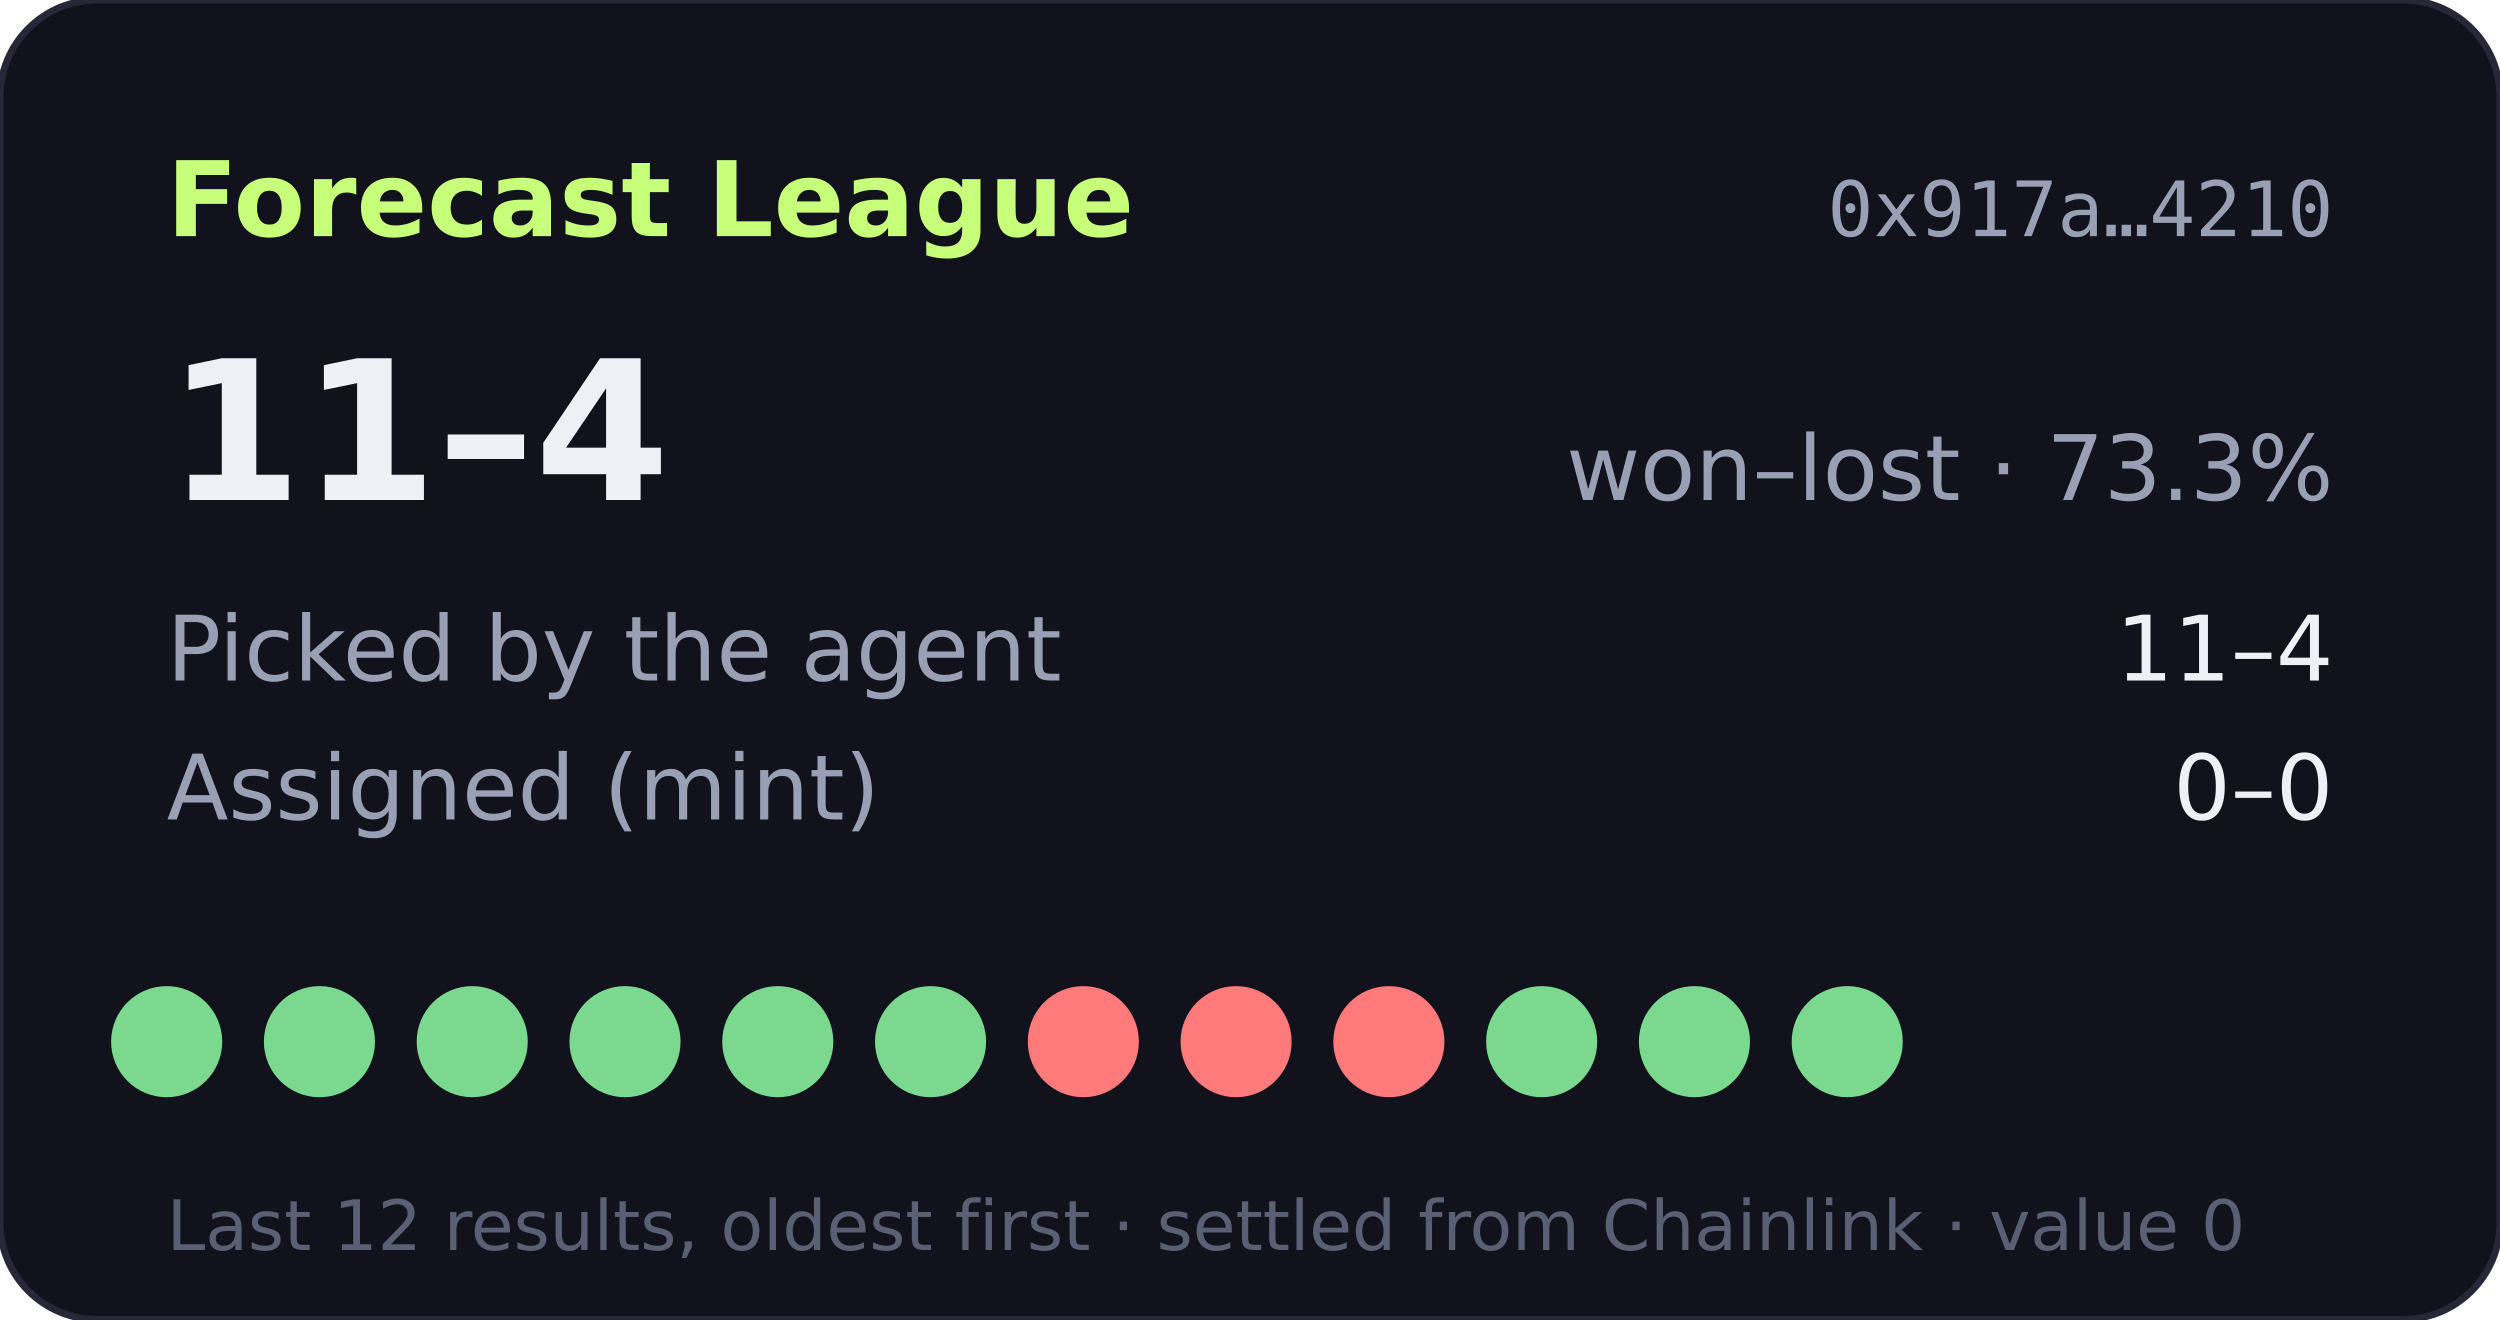
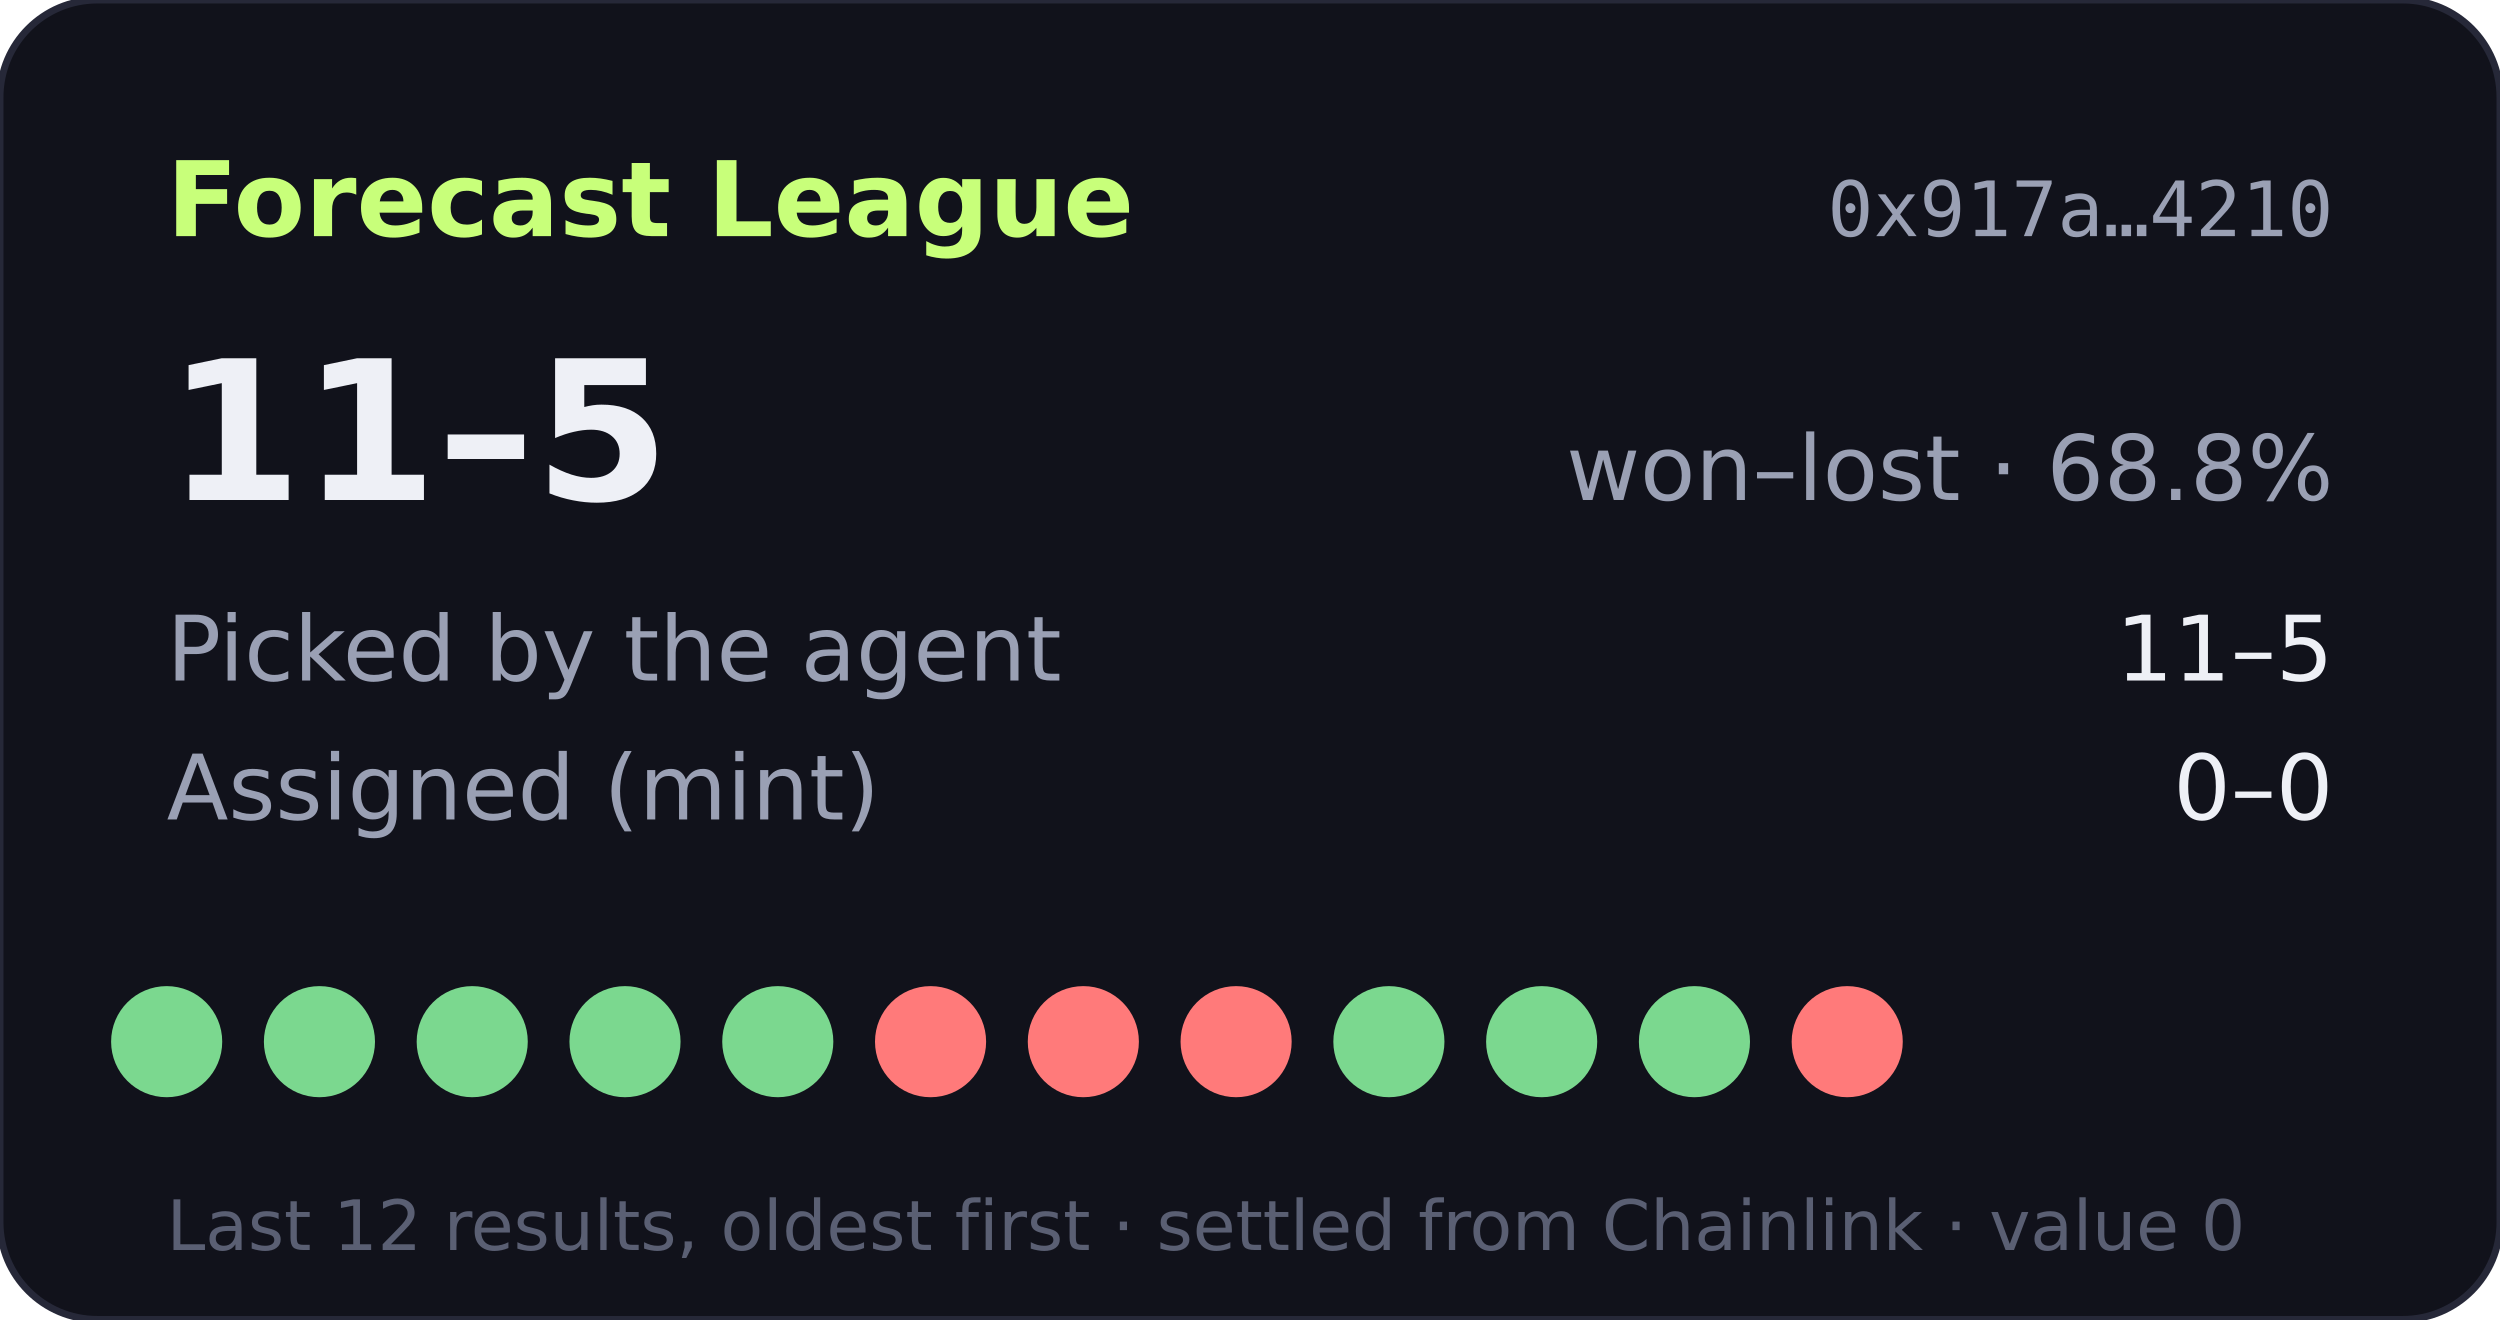
- <svg xmlns="http://www.w3.org/2000/svg" width="360" height="190" viewBox="0 0 360 190" role="img" aria-label="Forecast League record 11-4">
+ <svg xmlns="http://www.w3.org/2000/svg" width="360" height="190" viewBox="0 0 360 190" role="img" aria-label="Forecast League record 11-5">
  <rect width="360" height="190" rx="14" fill="#11121b" stroke="#262838" />
  <text x="24" y="34" fill="#c8ff7a" font-size="15" font-weight="700" font-family="Verdana,DejaVu Sans,sans-serif">Forecast League</text>
  <text x="336" y="34" fill="#9aa0b4" font-size="11" text-anchor="end" font-family="monospace">0x917a…4210</text>
  <g font-family="Verdana,DejaVu Sans,sans-serif">
-     <text x="24" y="72" fill="#eef0f6" font-size="28" font-weight="700">11–4</text>
-     <text x="336" y="72" fill="#9aa0b4" font-size="13" text-anchor="end">won–lost · 73.3%</text>
+     <text x="24" y="72" fill="#eef0f6" font-size="28" font-weight="700">11–5</text>
+     <text x="336" y="72" fill="#9aa0b4" font-size="13" text-anchor="end">won–lost · 68.8%</text>
    <text x="24" y="98" fill="#9aa0b4" font-size="13">Picked by the agent</text>
-     <text x="336" y="98" fill="#eef0f6" font-size="13" text-anchor="end">11–4</text>
+     <text x="336" y="98" fill="#eef0f6" font-size="13" text-anchor="end">11–5</text>
    <text x="24" y="118" fill="#9aa0b4" font-size="13">Assigned (mint)</text>
    <text x="336" y="118" fill="#eef0f6" font-size="13" text-anchor="end">0–0</text>
    <circle cx="24" cy="150" r="8" fill="#7bd88f" />
    <circle cx="46" cy="150" r="8" fill="#7bd88f" />
    <circle cx="68" cy="150" r="8" fill="#7bd88f" />
    <circle cx="90" cy="150" r="8" fill="#7bd88f" />
    <circle cx="112" cy="150" r="8" fill="#7bd88f" />
-     <circle cx="134" cy="150" r="8" fill="#7bd88f" />
+     <circle cx="134" cy="150" r="8" fill="#ff7a7a" />
    <circle cx="156" cy="150" r="8" fill="#ff7a7a" />
    <circle cx="178" cy="150" r="8" fill="#ff7a7a" />
-     <circle cx="200" cy="150" r="8" fill="#ff7a7a" />
+     <circle cx="200" cy="150" r="8" fill="#7bd88f" />
    <circle cx="222" cy="150" r="8" fill="#7bd88f" />
    <circle cx="244" cy="150" r="8" fill="#7bd88f" />
-     <circle cx="266" cy="150" r="8" fill="#7bd88f" />
+     <circle cx="266" cy="150" r="8" fill="#ff7a7a" />
    <text x="24" y="180" fill="#5a5f73" font-size="10">Last 12 results, oldest first · settled from Chainlink · value 0</text>
  </g>
</svg>
